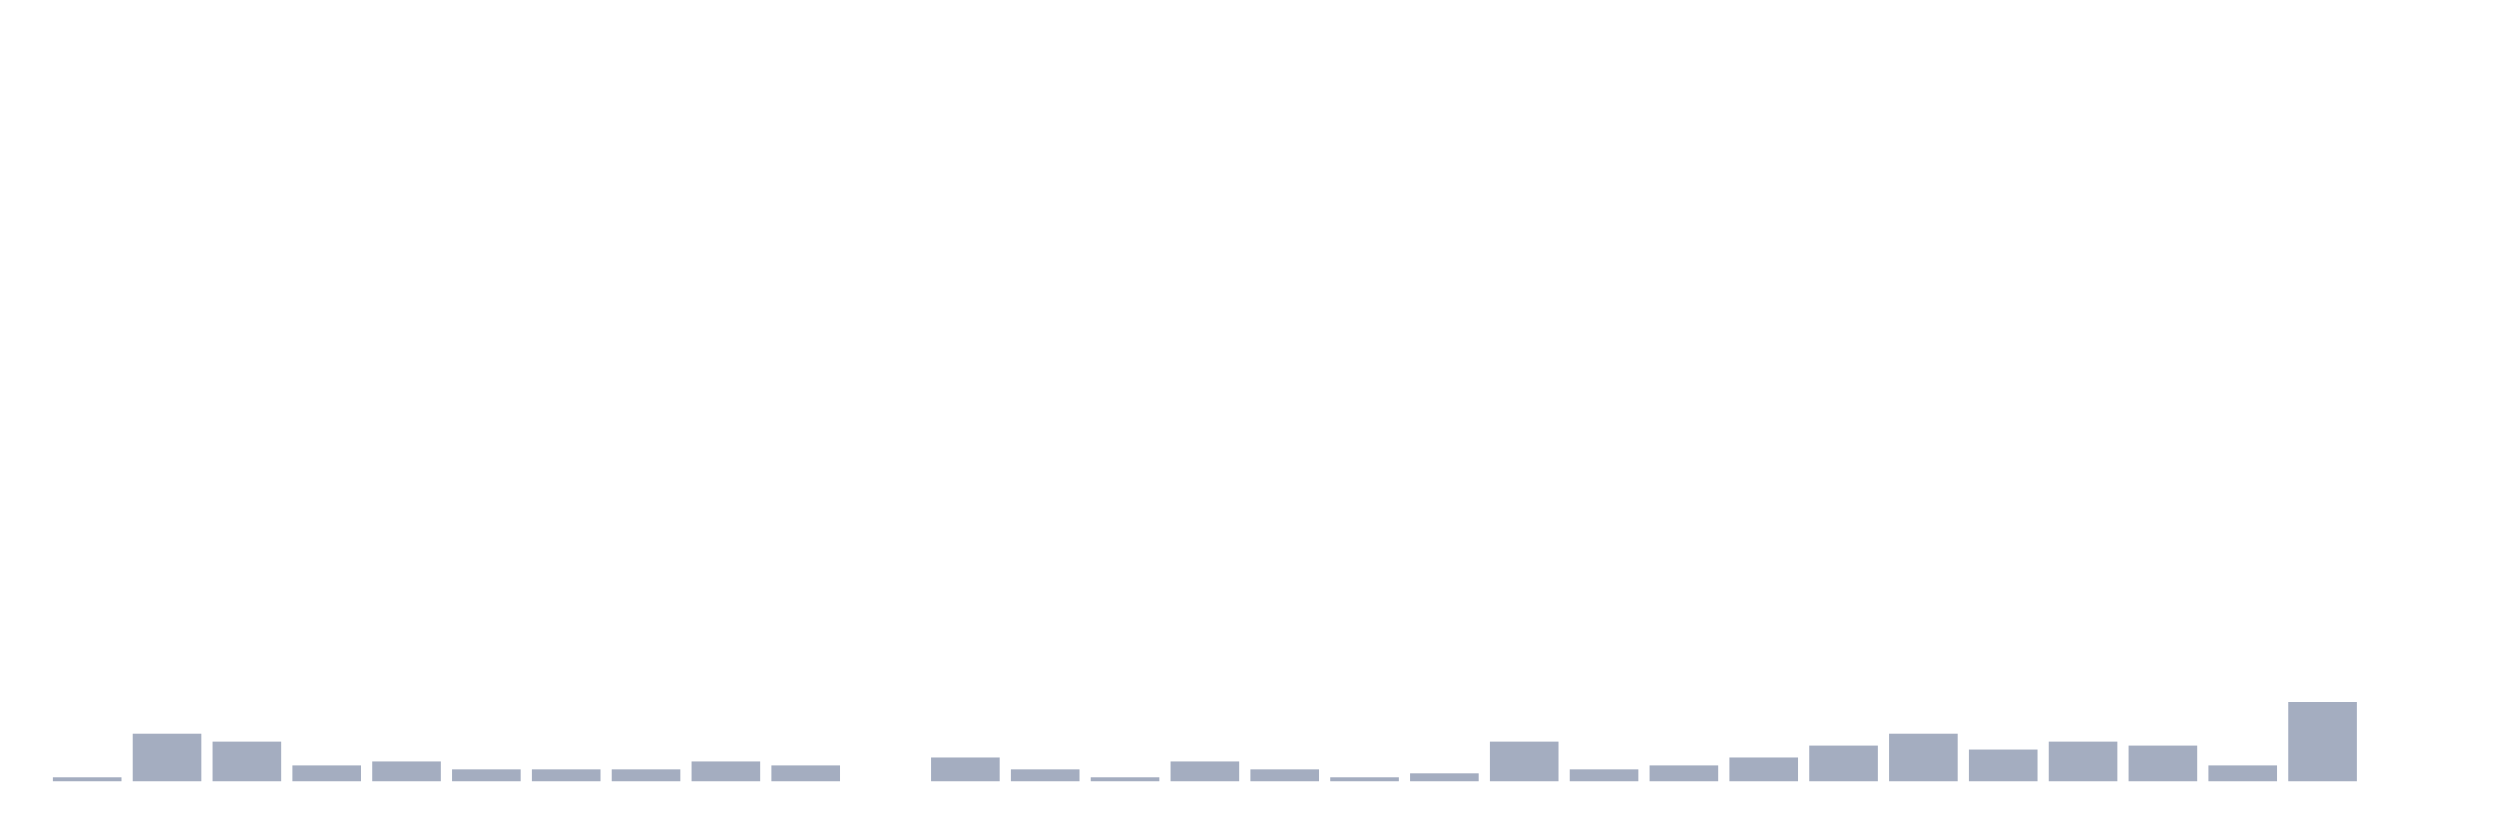
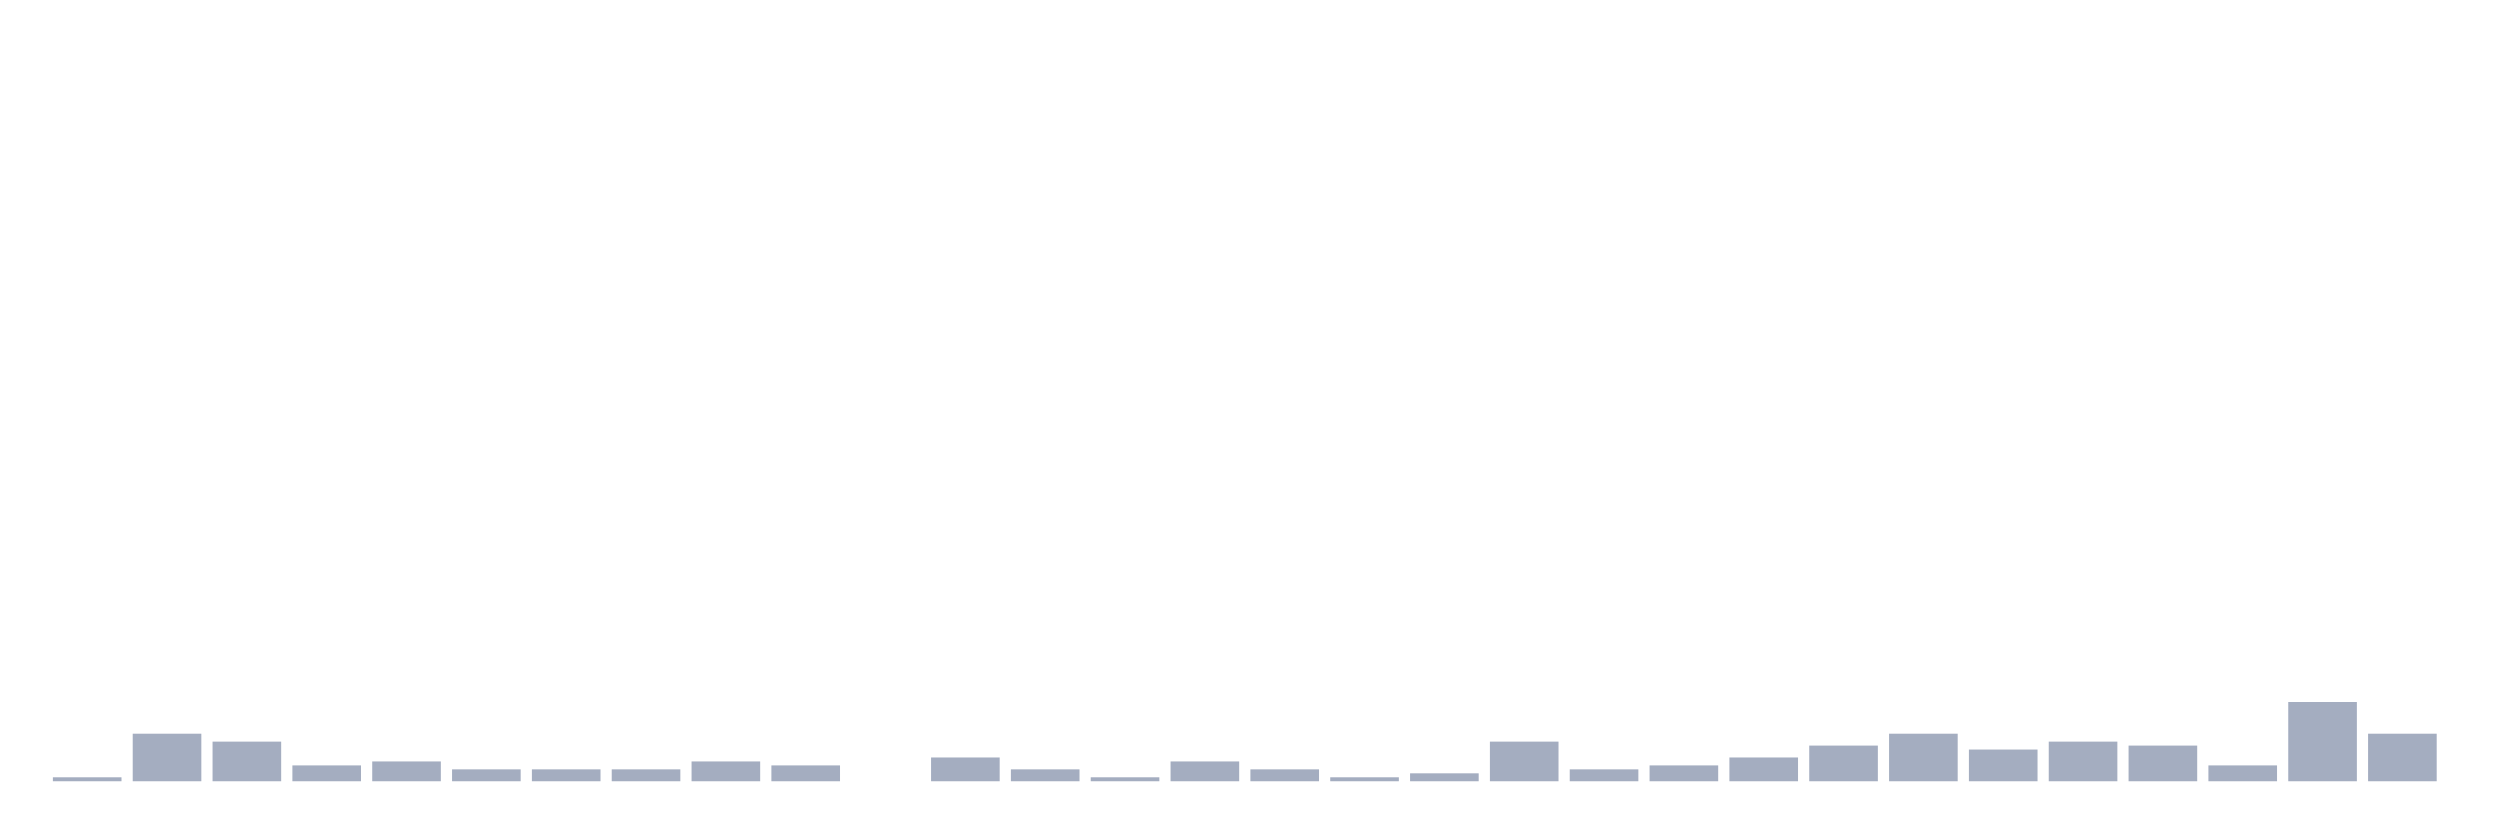
<svg xmlns="http://www.w3.org/2000/svg" viewBox="0 0 480 160">
  <g transform="translate(10,10)">
    <rect class="bar" x="0.153" width="13.175" y="139.239" height="0.761" fill="rgb(164,173,192)" />
    <rect class="bar" x="15.482" width="13.175" y="130.87" height="9.13" fill="rgb(164,173,192)" />
    <rect class="bar" x="30.81" width="13.175" y="132.391" height="7.609" fill="rgb(164,173,192)" />
    <rect class="bar" x="46.138" width="13.175" y="136.957" height="3.043" fill="rgb(164,173,192)" />
    <rect class="bar" x="61.466" width="13.175" y="136.196" height="3.804" fill="rgb(164,173,192)" />
    <rect class="bar" x="76.794" width="13.175" y="137.717" height="2.283" fill="rgb(164,173,192)" />
    <rect class="bar" x="92.123" width="13.175" y="137.717" height="2.283" fill="rgb(164,173,192)" />
    <rect class="bar" x="107.451" width="13.175" y="137.717" height="2.283" fill="rgb(164,173,192)" />
    <rect class="bar" x="122.779" width="13.175" y="136.196" height="3.804" fill="rgb(164,173,192)" />
    <rect class="bar" x="138.107" width="13.175" y="136.957" height="3.043" fill="rgb(164,173,192)" />
    <rect class="bar" x="153.436" width="13.175" y="140" height="0" fill="rgb(164,173,192)" />
    <rect class="bar" x="168.764" width="13.175" y="135.435" height="4.565" fill="rgb(164,173,192)" />
    <rect class="bar" x="184.092" width="13.175" y="137.717" height="2.283" fill="rgb(164,173,192)" />
    <rect class="bar" x="199.42" width="13.175" y="139.239" height="0.761" fill="rgb(164,173,192)" />
    <rect class="bar" x="214.748" width="13.175" y="136.196" height="3.804" fill="rgb(164,173,192)" />
    <rect class="bar" x="230.077" width="13.175" y="137.717" height="2.283" fill="rgb(164,173,192)" />
    <rect class="bar" x="245.405" width="13.175" y="139.239" height="0.761" fill="rgb(164,173,192)" />
    <rect class="bar" x="260.733" width="13.175" y="138.478" height="1.522" fill="rgb(164,173,192)" />
    <rect class="bar" x="276.061" width="13.175" y="132.391" height="7.609" fill="rgb(164,173,192)" />
    <rect class="bar" x="291.39" width="13.175" y="137.717" height="2.283" fill="rgb(164,173,192)" />
    <rect class="bar" x="306.718" width="13.175" y="136.957" height="3.043" fill="rgb(164,173,192)" />
    <rect class="bar" x="322.046" width="13.175" y="135.435" height="4.565" fill="rgb(164,173,192)" />
    <rect class="bar" x="337.374" width="13.175" y="133.152" height="6.848" fill="rgb(164,173,192)" />
    <rect class="bar" x="352.702" width="13.175" y="130.87" height="9.13" fill="rgb(164,173,192)" />
    <rect class="bar" x="368.031" width="13.175" y="133.913" height="6.087" fill="rgb(164,173,192)" />
    <rect class="bar" x="383.359" width="13.175" y="132.391" height="7.609" fill="rgb(164,173,192)" />
    <rect class="bar" x="398.687" width="13.175" y="133.152" height="6.848" fill="rgb(164,173,192)" />
    <rect class="bar" x="414.015" width="13.175" y="136.957" height="3.043" fill="rgb(164,173,192)" />
    <rect class="bar" x="429.344" width="13.175" y="124.783" height="15.217" fill="rgb(164,173,192)" />
-     <rect class="bar" x="444.672" width="13.175" y="140" height="0" fill="rgb(164,173,192)" />
+     <rect class="bar" x="444.672" width="13.175" y="130.87" height="9.13" fill="rgb(164,173,192)" />
  </g>
</svg>
